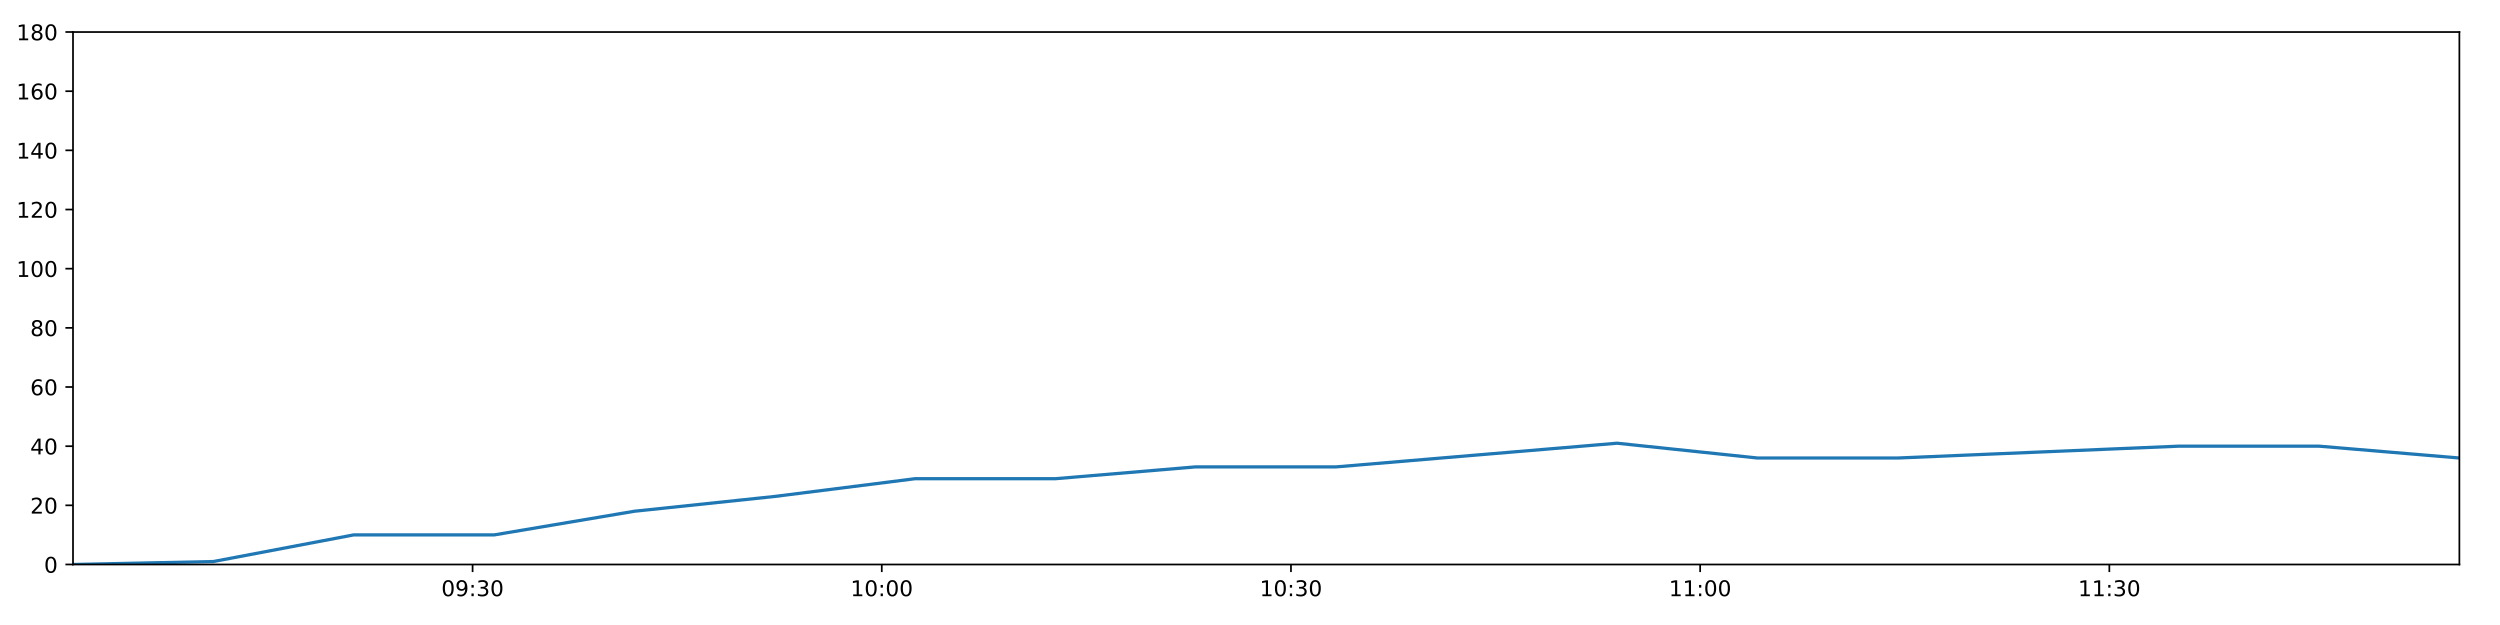
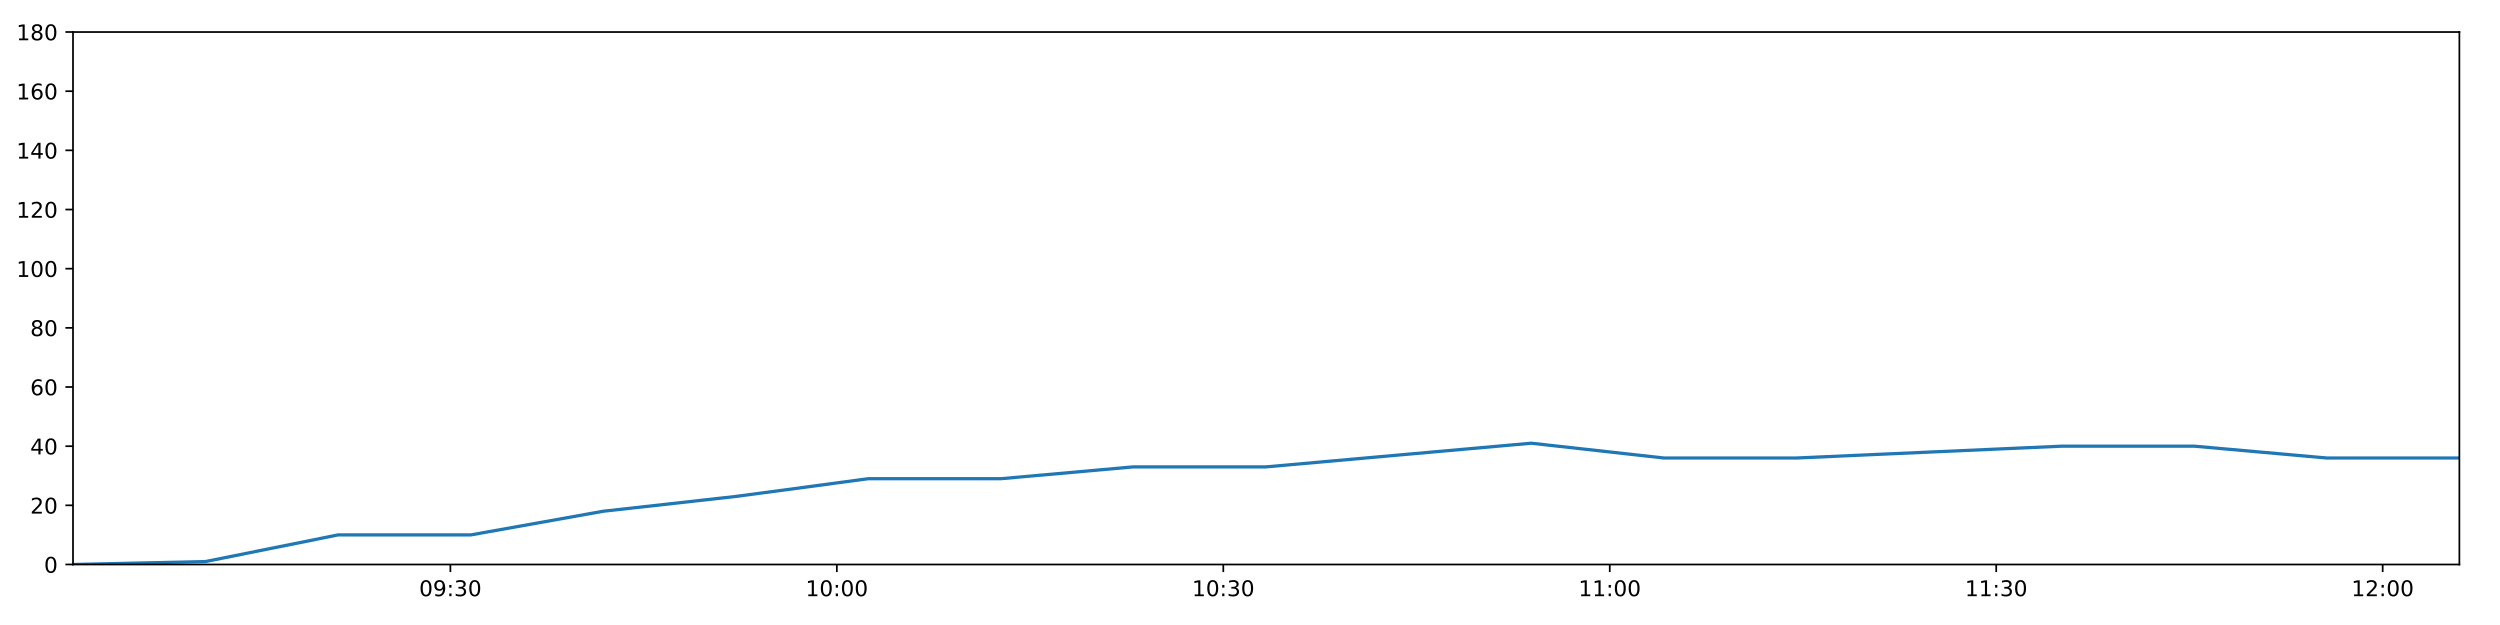
<svg xmlns="http://www.w3.org/2000/svg" xmlns:xlink="http://www.w3.org/1999/xlink" height="288pt" version="1.1" viewBox="0 0 1152 288" width="1152pt">
  <defs>
    <style type="text/css">
*{stroke-linecap:butt;stroke-linejoin:round;}
  </style>
  </defs>
  <g id="figure_1">
    <g id="patch_1">
      <path d="M 0 288  L 1152 288  L 1152 0  L 0 0  z " style="fill:#ffffff;" />
    </g>
    <g id="axes_1">
      <g id="patch_2">
        <path d="M 33.64 260.12  L 1133.28 260.12  L 1133.28 14.76  L 33.64 14.76  z " style="fill:#ffffff;" />
      </g>
      <g id="matplotlib.axis_1">
        <g id="xtick_1">
          <g id="line2d_1">
            <defs>
-               <path d="M 0 0  L 0 3.5  " id="mf4df4994ff" style="stroke:#000000;stroke-width:0.8;" />
-             </defs>
-             <g>
-               <use style="stroke:#000000;stroke-width:0.8;" x="217.768" xlink:href="#mf4df4994ff" y="260.12" />
+               <path d="M 0 0  L 0 3.5  " id="me9deb7ed5e" style="stroke:#000000;stroke-width:0.8;" />
+             </defs>
+             <g>
+               <use style="stroke:#000000;stroke-width:0.8;" x="207.539" xlink:href="#me9deb7ed5e" y="260.12" />
            </g>
          </g>
          <g id="text_1">
            <defs>
              <path d="M 31.781 66.406  Q 24.172 66.406 20.328 58.906  Q 16.5 51.422 16.5 36.375  Q 16.5 21.391 20.328 13.891  Q 24.172 6.391 31.781 6.391  Q 39.453 6.391 43.281 13.891  Q 47.125 21.391 47.125 36.375  Q 47.125 51.422 43.281 58.906  Q 39.453 66.406 31.781 66.406  z M 31.781 74.219  Q 44.047 74.219 50.516 64.516  Q 56.984 54.828 56.984 36.375  Q 56.984 17.969 50.516 8.266  Q 44.047 -1.422 31.781 -1.422  Q 19.531 -1.422 13.062 8.266  Q 6.594 17.969 6.594 36.375  Q 6.594 54.828 13.062 64.516  Q 19.531 74.219 31.781 74.219  z " id="DejaVuSans-48" />
              <path d="M 10.984 1.516  L 10.984 10.5  Q 14.703 8.734 18.5 7.812  Q 22.312 6.891 25.984 6.891  Q 35.75 6.891 40.891 13.453  Q 46.047 20.016 46.781 33.406  Q 43.953 29.203 39.594 26.953  Q 35.25 24.703 29.984 24.703  Q 19.047 24.703 12.672 31.312  Q 6.297 37.938 6.297 49.422  Q 6.297 60.641 12.938 67.422  Q 19.578 74.219 30.609 74.219  Q 43.266 74.219 49.922 64.516  Q 56.594 54.828 56.594 36.375  Q 56.594 19.141 48.406 8.859  Q 40.234 -1.422 26.422 -1.422  Q 22.703 -1.422 18.891 -0.688  Q 15.094 0.047 10.984 1.516  z M 30.609 32.422  Q 37.25 32.422 41.125 36.953  Q 45.016 41.5 45.016 49.422  Q 45.016 57.281 41.125 61.844  Q 37.25 66.406 30.609 66.406  Q 23.969 66.406 20.094 61.844  Q 16.219 57.281 16.219 49.422  Q 16.219 41.5 20.094 36.953  Q 23.969 32.422 30.609 32.422  z " id="DejaVuSans-57" />
              <path d="M 11.719 12.406  L 22.016 12.406  L 22.016 0  L 11.719 0  z M 11.719 51.703  L 22.016 51.703  L 22.016 39.312  L 11.719 39.312  z " id="DejaVuSans-58" />
              <path d="M 40.578 39.312  Q 47.656 37.797 51.625 33  Q 55.609 28.219 55.609 21.188  Q 55.609 10.406 48.188 4.484  Q 40.766 -1.422 27.094 -1.422  Q 22.516 -1.422 17.656 -0.516  Q 12.797 0.391 7.625 2.203  L 7.625 11.719  Q 11.719 9.328 16.594 8.109  Q 21.484 6.891 26.812 6.891  Q 36.078 6.891 40.938 10.547  Q 45.797 14.203 45.797 21.188  Q 45.797 27.641 41.281 31.266  Q 36.766 34.906 28.719 34.906  L 20.219 34.906  L 20.219 43.016  L 29.109 43.016  Q 36.375 43.016 40.234 45.922  Q 44.094 48.828 44.094 54.297  Q 44.094 59.906 40.109 62.906  Q 36.141 65.922 28.719 65.922  Q 24.656 65.922 20.016 65.031  Q 15.375 64.156 9.812 62.312  L 9.812 71.094  Q 15.438 72.656 20.344 73.438  Q 25.25 74.219 29.594 74.219  Q 40.828 74.219 47.359 69.109  Q 53.906 64.016 53.906 55.328  Q 53.906 49.266 50.438 45.094  Q 46.969 40.922 40.578 39.312  z " id="DejaVuSans-51" />
            </defs>
-             <g transform="translate(203.3584 274.7184)scale(0.1 -0.1)">
+             <g transform="translate(193.1294 274.7184)scale(0.1 -0.1)">
              <use xlink:href="#DejaVuSans-48" />
              <use x="63.623" xlink:href="#DejaVuSans-57" />
              <use x="127.246" xlink:href="#DejaVuSans-58" />
              <use x="160.938" xlink:href="#DejaVuSans-51" />
              <use x="224.561" xlink:href="#DejaVuSans-48" />
            </g>
          </g>
        </g>
        <g id="xtick_2">
          <g id="line2d_2">
            <g>
-               <use style="stroke:#000000;stroke-width:0.8;" x="406.322" xlink:href="#mf4df4994ff" y="260.12" />
+               <use style="stroke:#000000;stroke-width:0.8;" x="385.618" xlink:href="#me9deb7ed5e" y="260.12" />
            </g>
          </g>
          <g id="text_2">
            <defs>
              <path d="M 12.406 8.297  L 28.516 8.297  L 28.516 63.922  L 10.984 60.406  L 10.984 69.391  L 28.422 72.906  L 38.281 72.906  L 38.281 8.297  L 54.391 8.297  L 54.391 0  L 12.406 0  z " id="DejaVuSans-49" />
            </defs>
-             <g transform="translate(391.9125 274.7184)scale(0.1 -0.1)">
+             <g transform="translate(371.2087 274.7184)scale(0.1 -0.1)">
              <use xlink:href="#DejaVuSans-49" />
              <use x="63.623" xlink:href="#DejaVuSans-48" />
              <use x="127.246" xlink:href="#DejaVuSans-58" />
              <use x="160.938" xlink:href="#DejaVuSans-48" />
              <use x="224.561" xlink:href="#DejaVuSans-48" />
            </g>
          </g>
        </g>
        <g id="xtick_3">
          <g id="line2d_3">
            <g>
-               <use style="stroke:#000000;stroke-width:0.8;" x="594.876" xlink:href="#mf4df4994ff" y="260.12" />
+               <use style="stroke:#000000;stroke-width:0.8;" x="563.697" xlink:href="#me9deb7ed5e" y="260.12" />
            </g>
          </g>
          <g id="text_3">
-             <g transform="translate(580.4667 274.7184)scale(0.1 -0.1)">
+             <g transform="translate(549.2879 274.7184)scale(0.1 -0.1)">
              <use xlink:href="#DejaVuSans-49" />
              <use x="63.623" xlink:href="#DejaVuSans-48" />
              <use x="127.246" xlink:href="#DejaVuSans-58" />
              <use x="160.938" xlink:href="#DejaVuSans-51" />
              <use x="224.561" xlink:href="#DejaVuSans-48" />
            </g>
          </g>
        </g>
        <g id="xtick_4">
          <g id="line2d_4">
            <g>
-               <use style="stroke:#000000;stroke-width:0.8;" x="783.43" xlink:href="#mf4df4994ff" y="260.12" />
+               <use style="stroke:#000000;stroke-width:0.8;" x="741.777" xlink:href="#me9deb7ed5e" y="260.12" />
            </g>
          </g>
          <g id="text_4">
-             <g transform="translate(769.0208 274.7184)scale(0.1 -0.1)">
+             <g transform="translate(727.3672 274.7184)scale(0.1 -0.1)">
              <use xlink:href="#DejaVuSans-49" />
              <use x="63.623" xlink:href="#DejaVuSans-49" />
              <use x="127.246" xlink:href="#DejaVuSans-58" />
              <use x="160.938" xlink:href="#DejaVuSans-48" />
              <use x="224.561" xlink:href="#DejaVuSans-48" />
            </g>
          </g>
        </g>
        <g id="xtick_5">
          <g id="line2d_5">
            <g>
-               <use style="stroke:#000000;stroke-width:0.8;" x="971.984" xlink:href="#mf4df4994ff" y="260.12" />
+               <use style="stroke:#000000;stroke-width:0.8;" x="919.856" xlink:href="#me9deb7ed5e" y="260.12" />
            </g>
          </g>
          <g id="text_5">
-             <g transform="translate(957.5749 274.7184)scale(0.1 -0.1)">
+             <g transform="translate(905.4464 274.7184)scale(0.1 -0.1)">
              <use xlink:href="#DejaVuSans-49" />
              <use x="63.623" xlink:href="#DejaVuSans-49" />
              <use x="127.246" xlink:href="#DejaVuSans-58" />
              <use x="160.938" xlink:href="#DejaVuSans-51" />
+               <use x="224.561" xlink:href="#DejaVuSans-48" />
+             </g>
+           </g>
+         </g>
+         <g id="xtick_6">
+           <g id="line2d_6">
+             <g>
+               <use style="stroke:#000000;stroke-width:0.8;" x="1097.935" xlink:href="#me9deb7ed5e" y="260.12" />
+             </g>
+           </g>
+           <g id="text_6">
+             <defs>
+               <path d="M 19.188 8.297  L 53.609 8.297  L 53.609 0  L 7.328 0  L 7.328 8.297  Q 12.938 14.109 22.625 23.891  Q 32.328 33.688 34.812 36.531  Q 39.547 41.844 41.422 45.531  Q 43.312 49.219 43.312 52.781  Q 43.312 58.594 39.234 62.25  Q 35.156 65.922 28.609 65.922  Q 23.969 65.922 18.812 64.312  Q 13.672 62.703 7.812 59.422  L 7.812 69.391  Q 13.766 71.781 18.938 73  Q 24.125 74.219 28.422 74.219  Q 39.75 74.219 46.484 68.547  Q 53.219 62.891 53.219 53.422  Q 53.219 48.922 51.531 44.891  Q 49.859 40.875 45.406 35.406  Q 44.188 33.984 37.641 27.219  Q 31.109 20.453 19.188 8.297  z " id="DejaVuSans-50" />
+             </defs>
+             <g transform="translate(1083.526 274.7184)scale(0.1 -0.1)">
+               <use xlink:href="#DejaVuSans-49" />
+               <use x="63.623" xlink:href="#DejaVuSans-50" />
+               <use x="127.246" xlink:href="#DejaVuSans-58" />
+               <use x="160.938" xlink:href="#DejaVuSans-48" />
              <use x="224.561" xlink:href="#DejaVuSans-48" />
            </g>
          </g>
        </g>
      </g>
      <g id="matplotlib.axis_2">
        <g id="ytick_1">
-           <g id="line2d_6">
-             <defs>
-               <path d="M 0 0  L -3.5 0  " id="me60e75b236" style="stroke:#000000;stroke-width:0.8;" />
-             </defs>
-             <g>
-               <use style="stroke:#000000;stroke-width:0.8;" x="33.64" xlink:href="#me60e75b236" y="260.12" />
-             </g>
-           </g>
-           <g id="text_6">
+           <g id="line2d_7">
+             <defs>
+               <path d="M 0 0  L -3.5 0  " id="m2f91beedae" style="stroke:#000000;stroke-width:0.8;" />
+             </defs>
+             <g>
+               <use style="stroke:#000000;stroke-width:0.8;" x="33.64" xlink:href="#m2f91beedae" y="260.12" />
+             </g>
+           </g>
+           <g id="text_7">
            <g transform="translate(20.2775 263.9192)scale(0.1 -0.1)">
              <use xlink:href="#DejaVuSans-48" />
            </g>
          </g>
        </g>
        <g id="ytick_2">
-           <g id="line2d_7">
-             <g>
-               <use style="stroke:#000000;stroke-width:0.8;" x="33.64" xlink:href="#me60e75b236" y="232.858" />
-             </g>
-           </g>
-           <g id="text_7">
-             <defs>
-               <path d="M 19.188 8.297  L 53.609 8.297  L 53.609 0  L 7.328 0  L 7.328 8.297  Q 12.938 14.109 22.625 23.891  Q 32.328 33.688 34.812 36.531  Q 39.547 41.844 41.422 45.531  Q 43.312 49.219 43.312 52.781  Q 43.312 58.594 39.234 62.25  Q 35.156 65.922 28.609 65.922  Q 23.969 65.922 18.812 64.312  Q 13.672 62.703 7.812 59.422  L 7.812 69.391  Q 13.766 71.781 18.938 73  Q 24.125 74.219 28.422 74.219  Q 39.75 74.219 46.484 68.547  Q 53.219 62.891 53.219 53.422  Q 53.219 48.922 51.531 44.891  Q 49.859 40.875 45.406 35.406  Q 44.188 33.984 37.641 27.219  Q 31.109 20.453 19.188 8.297  z " id="DejaVuSans-50" />
-             </defs>
+           <g id="line2d_8">
+             <g>
+               <use style="stroke:#000000;stroke-width:0.8;" x="33.64" xlink:href="#m2f91beedae" y="232.858" />
+             </g>
+           </g>
+           <g id="text_8">
            <g transform="translate(13.915 236.657)scale(0.1 -0.1)">
              <use xlink:href="#DejaVuSans-50" />
              <use x="63.623" xlink:href="#DejaVuSans-48" />
            </g>
          </g>
        </g>
        <g id="ytick_3">
-           <g id="line2d_8">
-             <g>
-               <use style="stroke:#000000;stroke-width:0.8;" x="33.64" xlink:href="#me60e75b236" y="205.596" />
-             </g>
-           </g>
-           <g id="text_8">
+           <g id="line2d_9">
+             <g>
+               <use style="stroke:#000000;stroke-width:0.8;" x="33.64" xlink:href="#m2f91beedae" y="205.596" />
+             </g>
+           </g>
+           <g id="text_9">
            <defs>
              <path d="M 37.797 64.312  L 12.891 25.391  L 37.797 25.391  z M 35.203 72.906  L 47.609 72.906  L 47.609 25.391  L 58.016 25.391  L 58.016 17.188  L 47.609 17.188  L 47.609 0  L 37.797 0  L 37.797 17.188  L 4.891 17.188  L 4.891 26.703  z " id="DejaVuSans-52" />
            </defs>
            <g transform="translate(13.915 209.3948)scale(0.1 -0.1)">
              <use xlink:href="#DejaVuSans-52" />
              <use x="63.623" xlink:href="#DejaVuSans-48" />
            </g>
          </g>
        </g>
        <g id="ytick_4">
-           <g id="line2d_9">
-             <g>
-               <use style="stroke:#000000;stroke-width:0.8;" x="33.64" xlink:href="#me60e75b236" y="178.333" />
-             </g>
-           </g>
-           <g id="text_9">
+           <g id="line2d_10">
+             <g>
+               <use style="stroke:#000000;stroke-width:0.8;" x="33.64" xlink:href="#m2f91beedae" y="178.333" />
+             </g>
+           </g>
+           <g id="text_10">
            <defs>
              <path d="M 33.016 40.375  Q 26.375 40.375 22.484 35.828  Q 18.609 31.297 18.609 23.391  Q 18.609 15.531 22.484 10.953  Q 26.375 6.391 33.016 6.391  Q 39.656 6.391 43.531 10.953  Q 47.406 15.531 47.406 23.391  Q 47.406 31.297 43.531 35.828  Q 39.656 40.375 33.016 40.375  z M 52.594 71.297  L 52.594 62.312  Q 48.875 64.062 45.094 64.984  Q 41.312 65.922 37.594 65.922  Q 27.828 65.922 22.672 59.328  Q 17.531 52.734 16.797 39.406  Q 19.672 43.656 24.016 45.922  Q 28.375 48.188 33.594 48.188  Q 44.578 48.188 50.953 41.516  Q 57.328 34.859 57.328 23.391  Q 57.328 12.156 50.688 5.359  Q 44.047 -1.422 33.016 -1.422  Q 20.359 -1.422 13.672 8.266  Q 6.984 17.969 6.984 36.375  Q 6.984 53.656 15.188 63.938  Q 23.391 74.219 37.203 74.219  Q 40.922 74.219 44.703 73.484  Q 48.484 72.75 52.594 71.297  z " id="DejaVuSans-54" />
            </defs>
            <g transform="translate(13.915 182.1326)scale(0.1 -0.1)">
              <use xlink:href="#DejaVuSans-54" />
              <use x="63.623" xlink:href="#DejaVuSans-48" />
            </g>
          </g>
        </g>
        <g id="ytick_5">
-           <g id="line2d_10">
-             <g>
-               <use style="stroke:#000000;stroke-width:0.8;" x="33.64" xlink:href="#me60e75b236" y="151.071" />
-             </g>
-           </g>
-           <g id="text_10">
+           <g id="line2d_11">
+             <g>
+               <use style="stroke:#000000;stroke-width:0.8;" x="33.64" xlink:href="#m2f91beedae" y="151.071" />
+             </g>
+           </g>
+           <g id="text_11">
            <defs>
              <path d="M 31.781 34.625  Q 24.75 34.625 20.719 30.859  Q 16.703 27.094 16.703 20.516  Q 16.703 13.922 20.719 10.156  Q 24.75 6.391 31.781 6.391  Q 38.812 6.391 42.859 10.172  Q 46.922 13.969 46.922 20.516  Q 46.922 27.094 42.891 30.859  Q 38.875 34.625 31.781 34.625  z M 21.922 38.812  Q 15.578 40.375 12.031 44.719  Q 8.5 49.078 8.5 55.328  Q 8.5 64.062 14.719 69.141  Q 20.953 74.219 31.781 74.219  Q 42.672 74.219 48.875 69.141  Q 55.078 64.062 55.078 55.328  Q 55.078 49.078 51.531 44.719  Q 48 40.375 41.703 38.812  Q 48.828 37.156 52.797 32.312  Q 56.781 27.484 56.781 20.516  Q 56.781 9.906 50.312 4.234  Q 43.844 -1.422 31.781 -1.422  Q 19.734 -1.422 13.25 4.234  Q 6.781 9.906 6.781 20.516  Q 6.781 27.484 10.781 32.312  Q 14.797 37.156 21.922 38.812  z M 18.312 54.391  Q 18.312 48.734 21.844 45.562  Q 25.391 42.391 31.781 42.391  Q 38.141 42.391 41.719 45.562  Q 45.312 48.734 45.312 54.391  Q 45.312 60.062 41.719 63.234  Q 38.141 66.406 31.781 66.406  Q 25.391 66.406 21.844 63.234  Q 18.312 60.062 18.312 54.391  z " id="DejaVuSans-56" />
            </defs>
            <g transform="translate(13.915 154.8703)scale(0.1 -0.1)">
              <use xlink:href="#DejaVuSans-56" />
              <use x="63.623" xlink:href="#DejaVuSans-48" />
            </g>
          </g>
        </g>
        <g id="ytick_6">
-           <g id="line2d_11">
-             <g>
-               <use style="stroke:#000000;stroke-width:0.8;" x="33.64" xlink:href="#me60e75b236" y="123.809" />
-             </g>
-           </g>
-           <g id="text_11">
+           <g id="line2d_12">
+             <g>
+               <use style="stroke:#000000;stroke-width:0.8;" x="33.64" xlink:href="#m2f91beedae" y="123.809" />
+             </g>
+           </g>
+           <g id="text_12">
            <g transform="translate(7.5525 127.6081)scale(0.1 -0.1)">
              <use xlink:href="#DejaVuSans-49" />
              <use x="63.623" xlink:href="#DejaVuSans-48" />
              <use x="127.246" xlink:href="#DejaVuSans-48" />
            </g>
          </g>
        </g>
        <g id="ytick_7">
-           <g id="line2d_12">
-             <g>
-               <use style="stroke:#000000;stroke-width:0.8;" x="33.64" xlink:href="#me60e75b236" y="96.547" />
-             </g>
-           </g>
-           <g id="text_12">
+           <g id="line2d_13">
+             <g>
+               <use style="stroke:#000000;stroke-width:0.8;" x="33.64" xlink:href="#m2f91beedae" y="96.547" />
+             </g>
+           </g>
+           <g id="text_13">
            <g transform="translate(7.5525 100.3459)scale(0.1 -0.1)">
              <use xlink:href="#DejaVuSans-49" />
              <use x="63.623" xlink:href="#DejaVuSans-50" />
              <use x="127.246" xlink:href="#DejaVuSans-48" />
            </g>
          </g>
        </g>
        <g id="ytick_8">
-           <g id="line2d_13">
-             <g>
-               <use style="stroke:#000000;stroke-width:0.8;" x="33.64" xlink:href="#me60e75b236" y="69.284" />
-             </g>
-           </g>
-           <g id="text_13">
+           <g id="line2d_14">
+             <g>
+               <use style="stroke:#000000;stroke-width:0.8;" x="33.64" xlink:href="#m2f91beedae" y="69.284" />
+             </g>
+           </g>
+           <g id="text_14">
            <g transform="translate(7.5525 73.08366)scale(0.1 -0.1)">
              <use xlink:href="#DejaVuSans-49" />
              <use x="63.623" xlink:href="#DejaVuSans-52" />
              <use x="127.246" xlink:href="#DejaVuSans-48" />
            </g>
          </g>
        </g>
        <g id="ytick_9">
-           <g id="line2d_14">
-             <g>
-               <use style="stroke:#000000;stroke-width:0.8;" x="33.64" xlink:href="#me60e75b236" y="42.022" />
-             </g>
-           </g>
-           <g id="text_14">
+           <g id="line2d_15">
+             <g>
+               <use style="stroke:#000000;stroke-width:0.8;" x="33.64" xlink:href="#m2f91beedae" y="42.022" />
+             </g>
+           </g>
+           <g id="text_15">
            <g transform="translate(7.5525 45.82144)scale(0.1 -0.1)">
              <use xlink:href="#DejaVuSans-49" />
              <use x="63.623" xlink:href="#DejaVuSans-54" />
              <use x="127.246" xlink:href="#DejaVuSans-48" />
            </g>
          </g>
        </g>
        <g id="ytick_10">
-           <g id="line2d_15">
-             <g>
-               <use style="stroke:#000000;stroke-width:0.8;" x="33.64" xlink:href="#me60e75b236" y="14.76" />
-             </g>
-           </g>
-           <g id="text_15">
+           <g id="line2d_16">
+             <g>
+               <use style="stroke:#000000;stroke-width:0.8;" x="33.64" xlink:href="#m2f91beedae" y="14.76" />
+             </g>
+           </g>
+           <g id="text_16">
            <g transform="translate(7.5525 18.55922)scale(0.1 -0.1)">
              <use xlink:href="#DejaVuSans-49" />
              <use x="63.623" xlink:href="#DejaVuSans-56" />
              <use x="127.246" xlink:href="#DejaVuSans-48" />
            </g>
          </g>
        </g>
      </g>
-       <g id="line2d_16">
-         <path clip-path="url(#p0201488ae8)" d="M 33.64 260.12  L 98.29 258.757  L 162.938 246.489  L 227.693 246.489  L 292.308 235.584  L 356.949 228.768  L 421.626 220.59  L 486.26 220.59  L 550.953 215.137  L 615.703 215.137  L 680.329 209.685  L 745.116 204.232  L 809.871 211.048  L 874.561 211.048  L 939.192 208.322  L 1003.935 205.596  L 1068.595 205.596  L 1133.28 211.048  " style="fill:none;stroke:#1f77b4;stroke-linecap:square;stroke-width:1.5;" />
+       <g id="line2d_17">
+         <path clip-path="url(#p41149becd7)" d="M 33.64 260.12  L 94.699 258.757  L 155.755 246.489  L 216.912 246.489  L 277.938 235.584  L 338.988 228.768  L 400.072 220.59  L 461.115 220.59  L 522.215 215.137  L 583.367 215.137  L 644.403 209.685  L 705.591 204.232  L 766.749 211.048  L 827.844 211.048  L 888.886 208.322  L 950.032 205.596  L 1011.1 205.596  L 1072.191 211.048  L 1133.28 211.048  " style="fill:none;stroke:#1f77b4;stroke-linecap:square;stroke-width:1.5;" />
      </g>
      <g id="patch_3">
        <path d="M 33.64 260.12  L 33.64 14.76  " style="fill:none;stroke:#000000;stroke-linecap:square;stroke-linejoin:miter;stroke-width:0.8;" />
      </g>
      <g id="patch_4">
        <path d="M 1133.28 260.12  L 1133.28 14.76  " style="fill:none;stroke:#000000;stroke-linecap:square;stroke-linejoin:miter;stroke-width:0.8;" />
      </g>
      <g id="patch_5">
        <path d="M 33.64 260.12  L 1133.28 260.12  " style="fill:none;stroke:#000000;stroke-linecap:square;stroke-linejoin:miter;stroke-width:0.8;" />
      </g>
      <g id="patch_6">
        <path d="M 33.64 14.76  L 1133.28 14.76  " style="fill:none;stroke:#000000;stroke-linecap:square;stroke-linejoin:miter;stroke-width:0.8;" />
      </g>
    </g>
  </g>
  <defs>
-     <clipPath id="p0201488ae8">
+     <clipPath id="p41149becd7">
      <rect height="245.36" width="1099.64" x="33.64" y="14.76" />
    </clipPath>
  </defs>
</svg>
